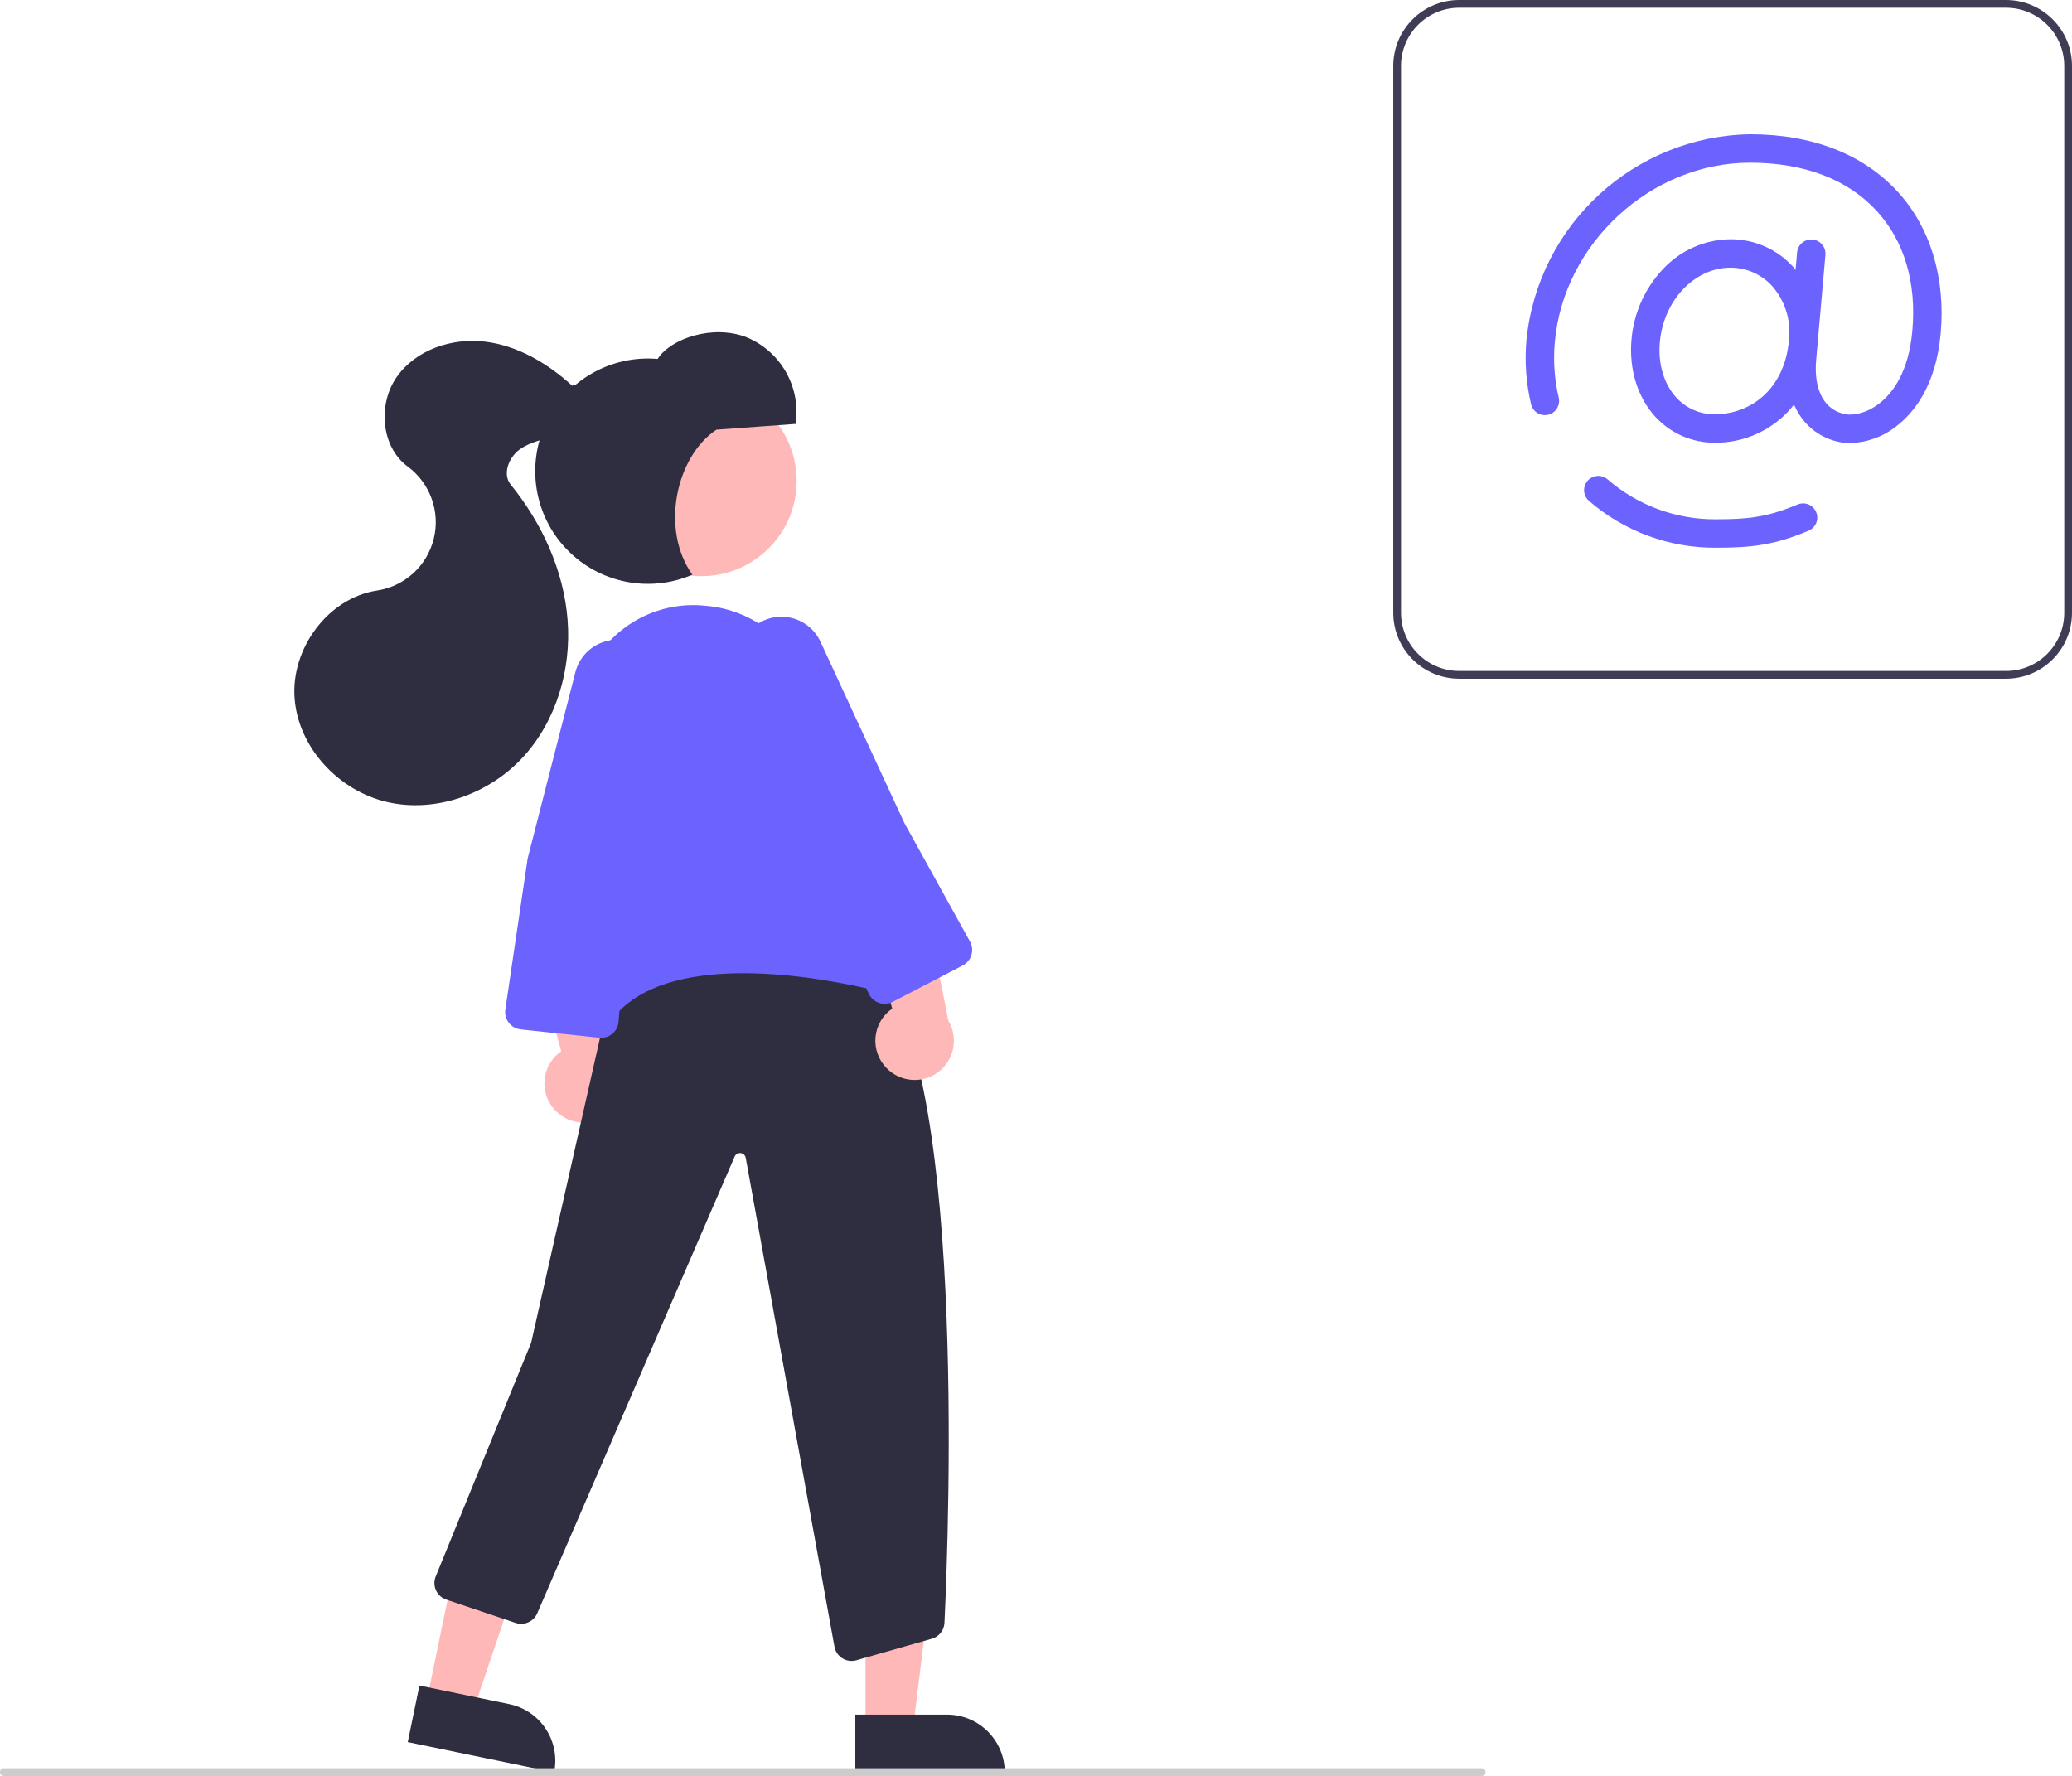
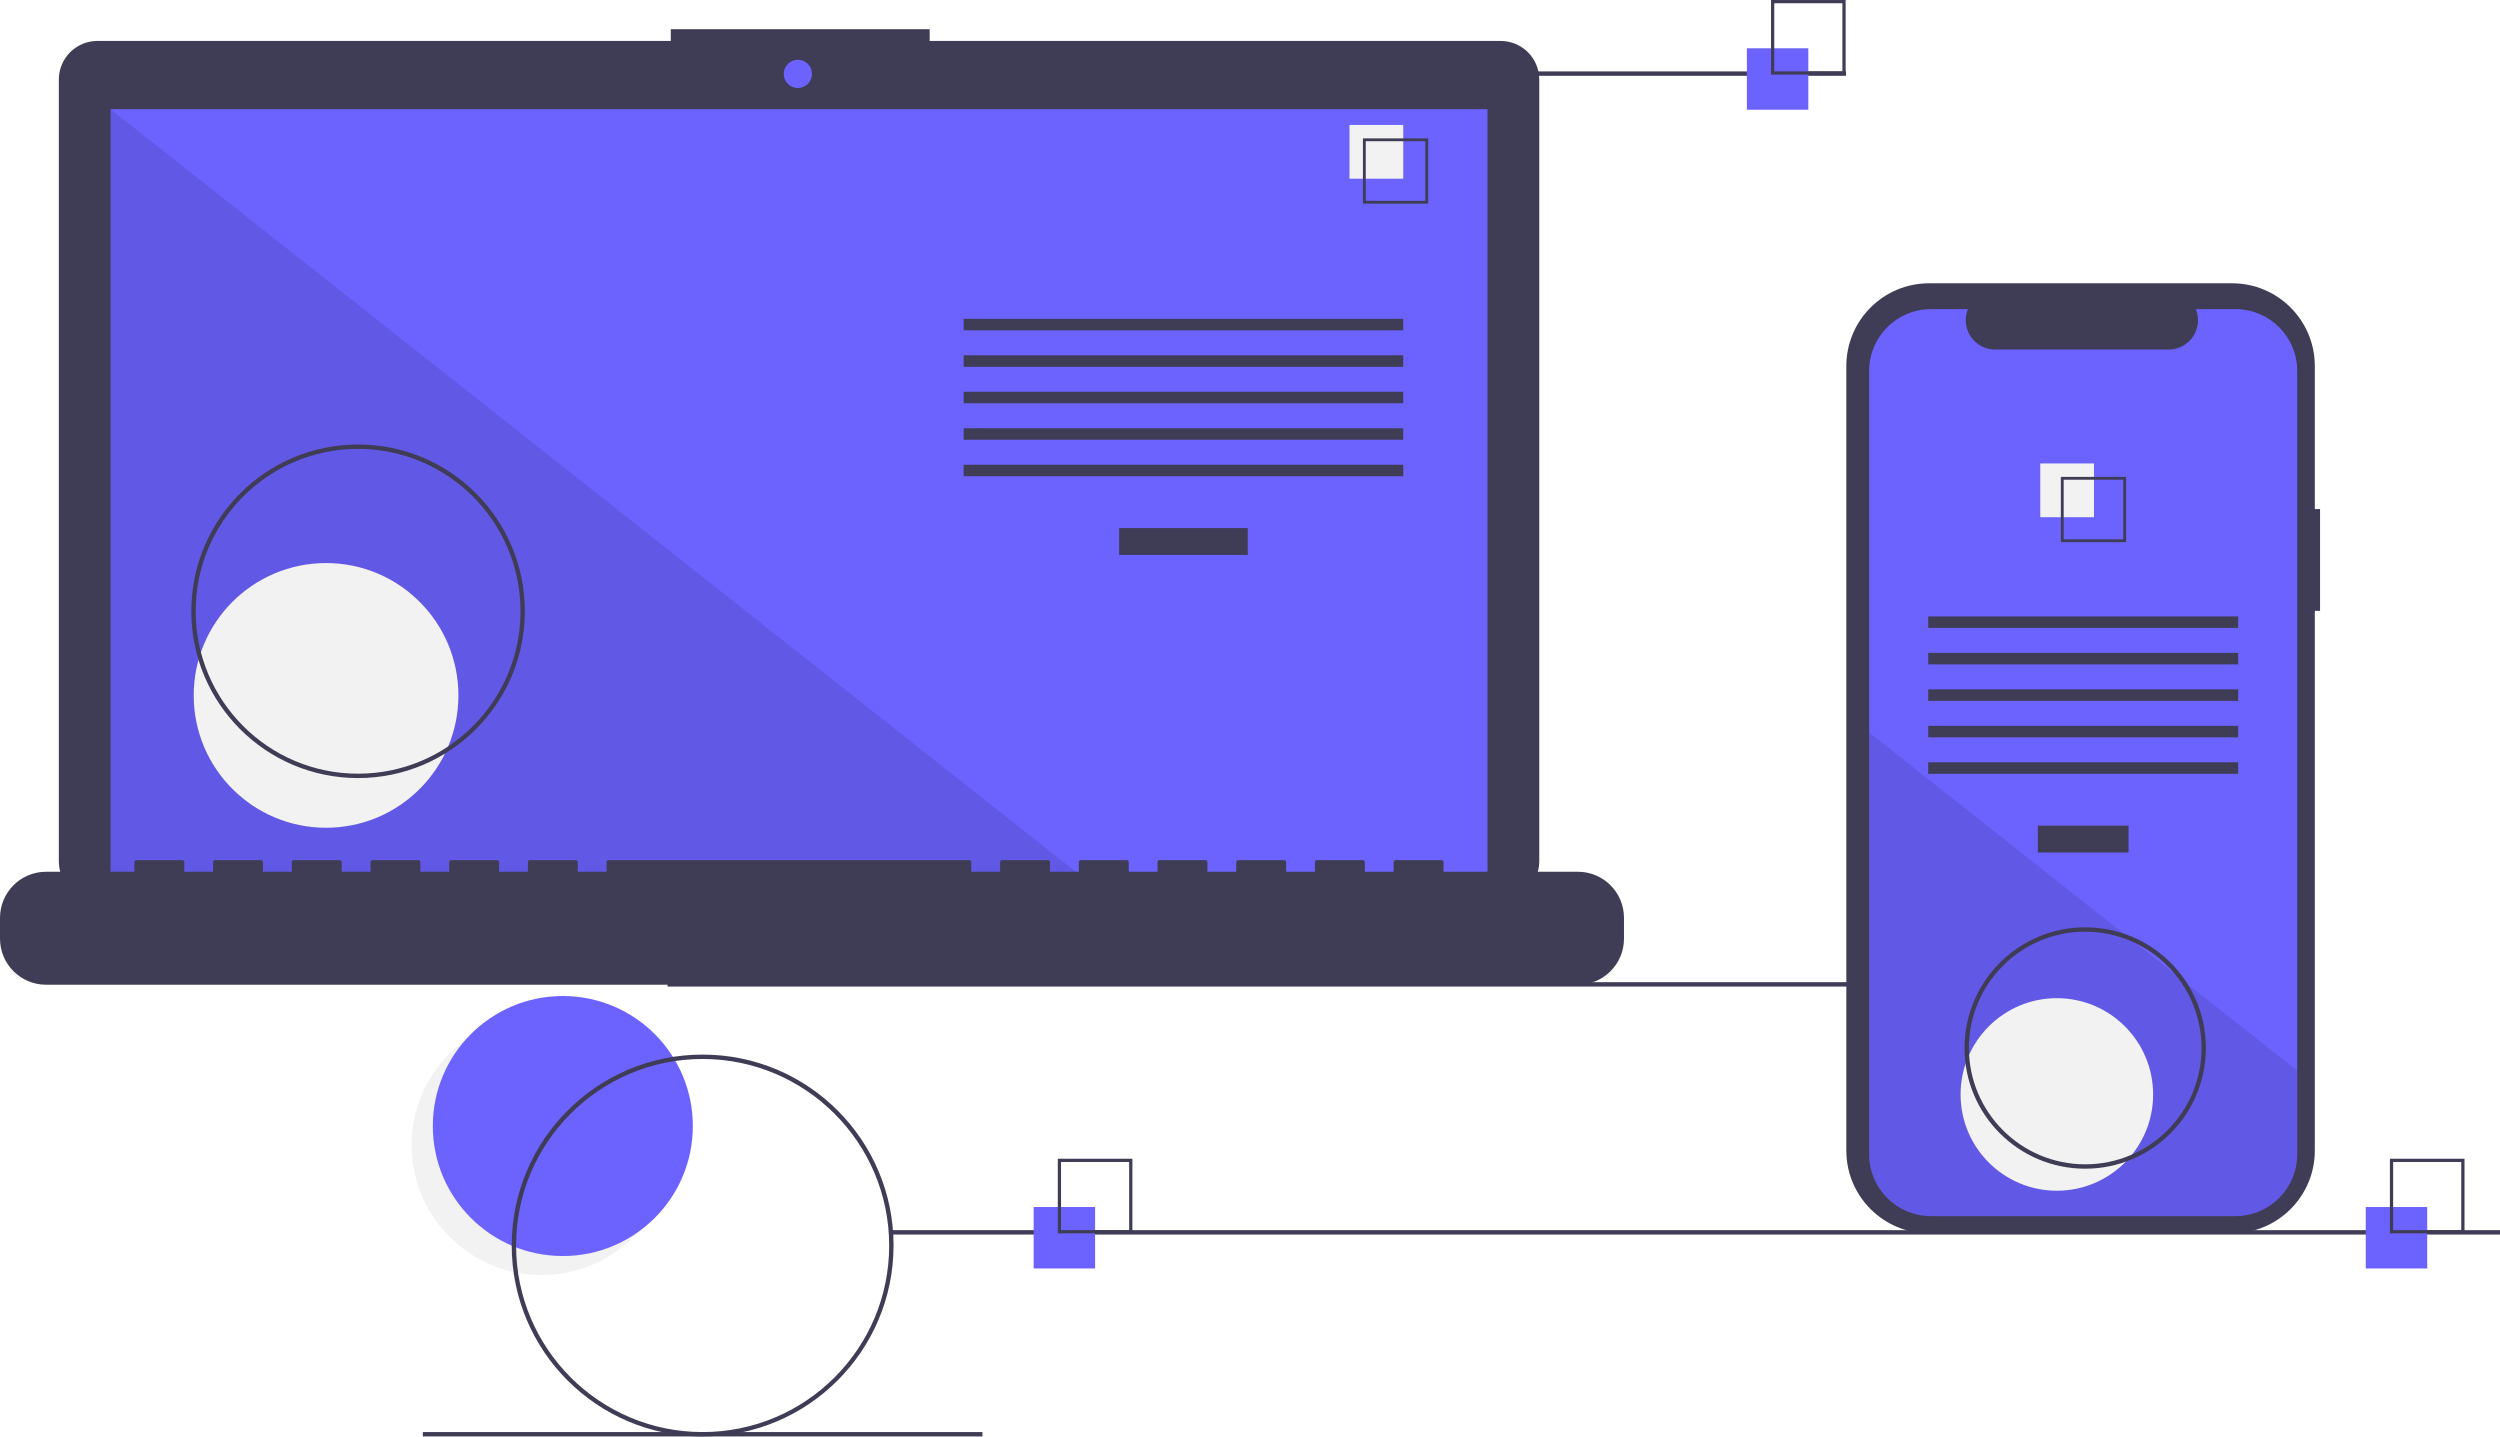
- <svg xmlns="http://www.w3.org/2000/svg" data-name="Layer 1" width="534.205" height="457.917" viewBox="0 0 534.205 457.917">
-   <polygon points="223.146 445.593 235.406 445.593 241.238 398.305 223.144 398.306 223.146 445.593" fill="#ffb8b8" />
-   <path d="M553.417,663.131h38.531a0,0,0,0,1,0,0v14.887a0,0,0,0,1,0,0H568.304A14.887,14.887,0,0,1,553.417,663.131v0A0,0,0,0,1,553.417,663.131Z" transform="translate(812.4972 1120.082) rotate(179.9974)" fill="#2f2e41" />
-   <polygon points="110.003 438.56 122.009 441.042 137.297 395.915 119.578 392.251 110.003 438.56" fill="#ffb8b8" />
-   <path d="M439.131,659.385H477.662a0,0,0,0,1,0,0v14.887a0,0,0,0,1,0,0H454.018a14.887,14.887,0,0,1-14.887-14.887v0A0,0,0,0,1,439.131,659.385Z" transform="translate(439.3822 1191.619) rotate(-168.3181)" fill="#2f2e41" />
-   <path d="M476.155,507.453a10.056,10.056,0,0,1,1.442-15.352l-9.513-34.445,17.664,5.727,6.326,31.832a10.11,10.11,0,0,1-15.919,12.238Z" transform="translate(-332.8976 -221.0413)" fill="#ffb8b8" />
-   <path d="M552.462,649.296a4.495,4.495,0,0,1-4.444-3.783L525.169,519.615a1.5,1.5,0,0,0-2.859-.367L471.408,637.015a4.528,4.528,0,0,1-5.564,2.481l-17.88-6.008a4.5,4.5,0,0,1-2.733-5.967L469.84,567.24l20.544-90.954.145-.11c.396-.301,39.919-29.801,66.927-6.204C582.171,491.564,577.572,614.956,576.399,639.472a4.465,4.465,0,0,1-3.419,4.147l-19.427,5.543A4.57,4.57,0,0,1,552.462,649.296Z" transform="translate(-332.8976 -221.0413)" fill="#2f2e41" />
-   <circle cx="180.834" cy="123.998" r="24.561" fill="#ffb8b8" />
-   <path d="M561.488,496.453A10.056,10.056,0,0,1,562.93,481.101l-9.513-34.445,17.664,5.727,6.326,31.832a10.11,10.11,0,0,1-15.919,12.238Z" transform="translate(-332.8976 -221.0413)" fill="#ffb8b8" />
-   <path d="M486.51,486.635a2.619,2.619,0,0,1-.994-.197c-10.373-4.216-2.102-86.514-1.745-90.016l.04-.15q.385-.878.777-1.721a29.649,29.649,0,0,1,30.071-17.332,30.506,30.506,0,0,1,27.131,22.528l19.219,70.417a4.497,4.497,0,0,1-5.319,5.577c-14.953-3.34-51.192-9.269-64.702,7.768C489.329,485.602,487.853,486.635,486.51,486.635Z" transform="translate(-332.8976 -221.0413)" fill="#6c63ff" />
-   <path d="M560.983,479.874a4.519,4.519,0,0,1-1.449-.24,4.463,4.463,0,0,1-2.631-2.352l-16.727-35.659-16.275-46.849a11.102,11.102,0,0,1,2.844-11.678h0a11.082,11.082,0,0,1,17.681,3.388l21.656,46.79,16.898,30.522a4.5,4.5,0,0,1-1.861,6.172l-18.067,9.396A4.479,4.479,0,0,1,560.983,479.874Z" transform="translate(-332.8976 -221.0413)" fill="#6c63ff" />
-   <path d="M487.898,488.64a4.502,4.502,0,0,1-.485-.026l-20.25-2.148a4.5,4.5,0,0,1-3.977-5.132l5.753-38.964,12.31-48.043a11.102,11.102,0,0,1,8.821-8.164h0a11.082,11.082,0,0,1,12.868,12.59l-7.792,50.967-2.773,34.777a4.502,4.502,0,0,1-4.476,4.143Z" transform="translate(-332.8976 -221.0413)" fill="#6c63ff" />
-   <path d="M517.612,331.832l20.411-1.486a20.865,20.865,0,0,0-12.73-22.386c-8.7-3.305-19.498.366-22.841,5.631a29.049,29.049,0,1,0,8.959,55.628C502.989,357.396,507.313,338.604,517.612,331.832Z" transform="translate(-332.8976 -221.0413)" fill="#2f2e41" />
-   <path d="M480.492,320.557c-6.334-5.787-14.075-10.412-22.594-11.434s-17.825,2.099-22.729,9.138-4.049,17.981,2.849,23.082a17.83,17.83,0,0,1-7.916,31.963c-12.665,1.929-22.202,14.979-21.253,27.755s11.417,23.915,23.903,26.781,26.148-2.063,34.863-11.454,12.617-22.722,11.624-35.495-6.601-24.941-14.662-34.898c-2.189-2.704-.545-6.991,2.268-9.039s6.394-2.619,9.687-3.743,6.69-3.241,7.449-6.636S480.892,319.218,480.492,320.557Z" transform="translate(-332.8976 -221.0413)" fill="#2f2e41" />
-   <path d="M850.102,396.041h-141a17.019,17.019,0,0,1-17-17v-141a17.019,17.019,0,0,1,17-17h141a17.019,17.019,0,0,1,17,17v141A17.019,17.019,0,0,1,850.102,396.041Zm-141-173a15.017,15.017,0,0,0-15,15v141a15.017,15.017,0,0,0,15,15h141a15.017,15.017,0,0,0,15-15v-141a15.017,15.017,0,0,0-15-15Z" transform="translate(-332.8976 -221.0413)" fill="#3f3d56" />
-   <path d="M775.079,335.189a20.643,20.643,0,0,1-15.419-6.71c-4.567-4.987-6.801-12.219-6.13-19.842a30.123,30.123,0,0,1,8.074-18.168,24.1,24.1,0,0,1,17.451-7.741,21.666,21.666,0,0,1,16.152,7.119,25.417,25.417,0,0,1,6.243,19.433v0c-.684,7.747-3.693,14.327-8.703,19.028A25.681,25.681,0,0,1,775.079,335.189Zm3.977-45.128c-9.268,0-17.271,8.442-18.22,19.219-.491,5.58,1.051,10.773,4.233,14.246a13.216,13.216,0,0,0,10.011,4.329c8.646,0,17.895-5.943,19.067-19.22v0A18.079,18.079,0,0,0,789.799,294.8,14.413,14.413,0,0,0,779.056,290.062Zm18.742,18.897h0Z" transform="translate(-332.8976 -221.0413)" fill="#6c63ff" />
-   <path d="M809.931,335.286a13.963,13.963,0,0,1-2.439-.209,15.836,15.836,0,0,1-10.476-6.811c-2.605-3.879-3.705-9.077-3.181-15.031l2.392-27.147a3.667,3.667,0,0,1,7.305.644l-2.392,27.147c-.685,7.784,2.168,13.009,7.632,13.978,1.876.332,5.245-.183,8.57-2.731,3.396-2.602,7.644-7.979,8.599-18.82,1.096-12.438-2.082-23.116-9.192-30.879-7.453-8.139-18.736-12.441-32.628-12.441-25.535,0-48.128,20.767-50.362,46.294a44.532,44.532,0,0,0,1.023,14.336,3.667,3.667,0,0,1-7.129,1.717,51.85,51.85,0,0,1-1.199-16.692,58.961,58.961,0,0,1,57.668-52.987c16.004,0,29.156,5.125,38.036,14.822,8.414,9.188,12.352,22.141,11.088,36.475-1.188,13.498-6.879,20.501-11.443,23.998A20.018,20.018,0,0,1,809.931,335.286Z" transform="translate(-332.8976 -221.0413)" fill="#6c63ff" />
-   <path d="M775.372,362.266A49.505,49.505,0,0,1,742.579,350.194a3.667,3.667,0,1,1,4.843-5.507,42.178,42.178,0,0,0,27.95,10.245c8.221,0,13.195-.549,20.941-3.803a3.667,3.667,0,1,1,2.841,6.761C790.297,361.611,784.429,362.266,775.372,362.266Z" transform="translate(-332.8976 -221.0413)" fill="#6c63ff" />
-   <path d="M714.898,678.959h-381a1,1,0,0,1,0-2h381a1,1,0,0,1,0,2Z" transform="translate(-332.8976 -221.0413)" fill="#ccc" />
+ <svg xmlns="http://www.w3.org/2000/svg" data-name="Layer 1" width="1139.171" height="654.543" viewBox="0 0 1139.171 654.543">
+   <circle cx="246.827" cy="521.765" r="59.243" fill="#f2f2f2" />
+   <circle cx="256.46" cy="513.095" r="59.243" fill="#6c63ff" />
+   <rect x="304.171" y="447.543" width="733" height="2" fill="#3f3d56" />
+   <path d="M714.207,141.381H454.038v-5.362h-117.971v5.362H74.825a17.599,17.599,0,0,0-17.599,17.599V515.231a17.599,17.599,0,0,0,17.599,17.599H714.207a17.599,17.599,0,0,0,17.599-17.599V158.979A17.599,17.599,0,0,0,714.207,141.381Z" transform="translate(-30.41456 -122.7284)" fill="#3f3d56" />
+   <rect x="50.406" y="49.754" width="627.391" height="353.913" fill="#6c63ff" />
+   <circle cx="363.565" cy="33.667" r="6.435" fill="#6c63ff" />
+   <polygon points="498.374 403.667 50.406 403.667 50.406 49.754 498.374 403.667" opacity="0.1" />
+   <circle cx="148.574" cy="316.876" r="60.307" fill="#f2f2f2" />
+   <rect x="509.953" y="240.622" width="58.605" height="12.246" fill="#3f3d56" />
+   <rect x="439.102" y="145.279" width="200.307" height="5.248" fill="#3f3d56" />
+   <rect x="439.102" y="161.898" width="200.307" height="5.248" fill="#3f3d56" />
+   <rect x="439.102" y="178.518" width="200.307" height="5.248" fill="#3f3d56" />
+   <rect x="439.102" y="195.137" width="200.307" height="5.248" fill="#3f3d56" />
+   <rect x="439.102" y="211.756" width="200.307" height="5.248" fill="#3f3d56" />
+   <rect x="614.917" y="56.934" width="24.492" height="24.492" fill="#f2f2f2" />
+   <path d="M681.195,215.525h-29.74v-29.74h29.74Zm-28.447-1.293h27.154V187.078H652.748Z" transform="translate(-30.41456 -122.7284)" fill="#3f3d56" />
+   <path d="M749.422,519.96H688.192v-4.412a.875.875,0,0,0-.875-.875h-20.993a.875.875,0,0,0-.875.875v4.412H652.329v-4.412a.875.875,0,0,0-.875-.875H630.462a.875.875,0,0,0-.875.875v4.412H616.467v-4.412a.875.875,0,0,0-.875-.875H594.599a.875.875,0,0,0-.875.875v4.412H580.604v-4.412a.875.875,0,0,0-.875-.875H558.736a.875.875,0,0,0-.875.875v4.412H544.741v-4.412a.875.875,0,0,0-.875-.875H522.873a.875.875,0,0,0-.875.875v4.412H508.878v-4.412a.875.875,0,0,0-.875-.875h-20.993a.875.875,0,0,0-.875.875v4.412H473.015v-4.412a.875.875,0,0,0-.875-.875H307.696a.875.875,0,0,0-.875.875v4.412H293.701v-4.412a.875.875,0,0,0-.875-.875H271.833a.875.875,0,0,0-.875.875v4.412H257.838v-4.412a.875.875,0,0,0-.875-.875h-20.993a.875.875,0,0,0-.875.875v4.412H221.975v-4.412a.875.875,0,0,0-.875-.875H200.107a.875.875,0,0,0-.875.875v4.412H186.112v-4.412a.875.875,0,0,0-.875-.875H164.244a.875.875,0,0,0-.875.875v4.412H150.249v-4.412a.875.875,0,0,0-.875-.875H128.381a.875.875,0,0,0-.875.875v4.412H114.386v-4.412a.875.875,0,0,0-.875-.875H92.519a.875.875,0,0,0-.875.875v4.412H51.407a20.993,20.993,0,0,0-20.993,20.993v9.492A20.993,20.993,0,0,0,51.407,571.438H749.422a20.993,20.993,0,0,0,20.993-20.993v-9.492A20.993,20.993,0,0,0,749.422,519.96Z" transform="translate(-30.41456 -122.7284)" fill="#3f3d56" />
+   <path d="M193.586,477.272a76,76,0,1,1,76-76A76.086,76.086,0,0,1,193.586,477.272Zm0-150a74,74,0,1,0,74,74A74.084,74.084,0,0,0,193.586,327.272Z" transform="translate(-30.41456 -122.7284)" fill="#3f3d56" />
+   <rect x="586.171" y="32.543" width="255" height="2" fill="#3f3d56" />
+   <rect x="406.171" y="560.543" width="733" height="2" fill="#3f3d56" />
+   <rect x="192.672" y="652.543" width="255" height="2" fill="#3f3d56" />
+   <rect x="471" y="550" width="28" height="28" fill="#6c63ff" />
+   <path d="M546.415,684.728h-34v-34h34Zm-32.522-1.478H544.936V652.207H513.893Z" transform="translate(-30.41456 -122.7284)" fill="#3f3d56" />
+   <rect x="796" y="22" width="28" height="28" fill="#6c63ff" />
+   <path d="M871.415,156.728h-34v-34h34Zm-32.522-1.478H869.936V124.207H838.893Z" transform="translate(-30.41456 -122.7284)" fill="#3f3d56" />
+   <rect x="1078" y="550" width="28" height="28" fill="#6c63ff" />
+   <path d="M1153.415,684.728h-34v-34h34Zm-32.522-1.478h31.043V652.207h-31.043Z" transform="translate(-30.41456 -122.7284)" fill="#3f3d56" />
+   <path d="M1087.586,354.687h-2.379V289.525a37.714,37.714,0,0,0-37.714-37.714H909.44A37.714,37.714,0,0,0,871.726,289.525V647.006A37.714,37.714,0,0,0,909.44,684.72h138.053a37.714,37.714,0,0,0,37.714-37.714V401.07h2.379Z" transform="translate(-30.41456 -122.7284)" fill="#3f3d56" />
+   <path d="M1077.176,291.742v356.96a28.165,28.165,0,0,1-28.16,28.17H910.296a28.165,28.165,0,0,1-28.16-28.17v-356.96a28.163,28.163,0,0,1,28.16-28.16h16.83a13.379,13.379,0,0,0,12.39,18.43h79.09a13.379,13.379,0,0,0,12.39-18.43h18.02A28.163,28.163,0,0,1,1077.176,291.742Z" transform="translate(-30.41456 -122.7284)" fill="#6c63ff" />
+   <rect x="928.58" y="376.218" width="41.324" height="12.246" fill="#3f3d56" />
+   <rect x="878.621" y="280.875" width="141.24" height="5.248" fill="#3f3d56" />
+   <rect x="878.621" y="297.494" width="141.24" height="5.248" fill="#3f3d56" />
+   <rect x="878.621" y="314.114" width="141.24" height="5.248" fill="#3f3d56" />
+   <rect x="878.621" y="330.733" width="141.24" height="5.248" fill="#3f3d56" />
+   <rect x="878.621" y="347.352" width="141.24" height="5.248" fill="#3f3d56" />
+   <rect x="929.684" y="211.179" width="24.492" height="24.492" fill="#f2f2f2" />
+   <path d="M969.474,340.032v29.74h29.74v-29.74Zm28.45,28.45h-27.16v-27.16h27.16Z" transform="translate(-30.41456 -122.7284)" fill="#3f3d56" />
+   <path d="M1077.176,610.582v38.12a28.165,28.165,0,0,1-28.16,28.17H910.296a28.165,28.165,0,0,1-28.16-28.17v-192.21l116.87,92.33,2,1.58,21.74,17.17,2.03,1.61Z" transform="translate(-30.41456 -122.7284)" opacity="0.1" />
+   <circle cx="937.241" cy="498.707" r="43.868" fill="#f2f2f2" />
+   <path d="M350.586,777.272a87,87,0,1,1,87-87A87.099,87.099,0,0,1,350.586,777.272Zm0-172a85,85,0,1,0,85,85A85.096,85.096,0,0,0,350.586,605.272Z" transform="translate(-30.41456 -122.7284)" fill="#3f3d56" />
+   <path d="M980.586,655.272a55,55,0,1,1,55-55A55.062,55.062,0,0,1,980.586,655.272Zm0-108a53,53,0,1,0,53,53A53.06,53.06,0,0,0,980.586,547.272Z" transform="translate(-30.41456 -122.7284)" fill="#3f3d56" />
</svg>
